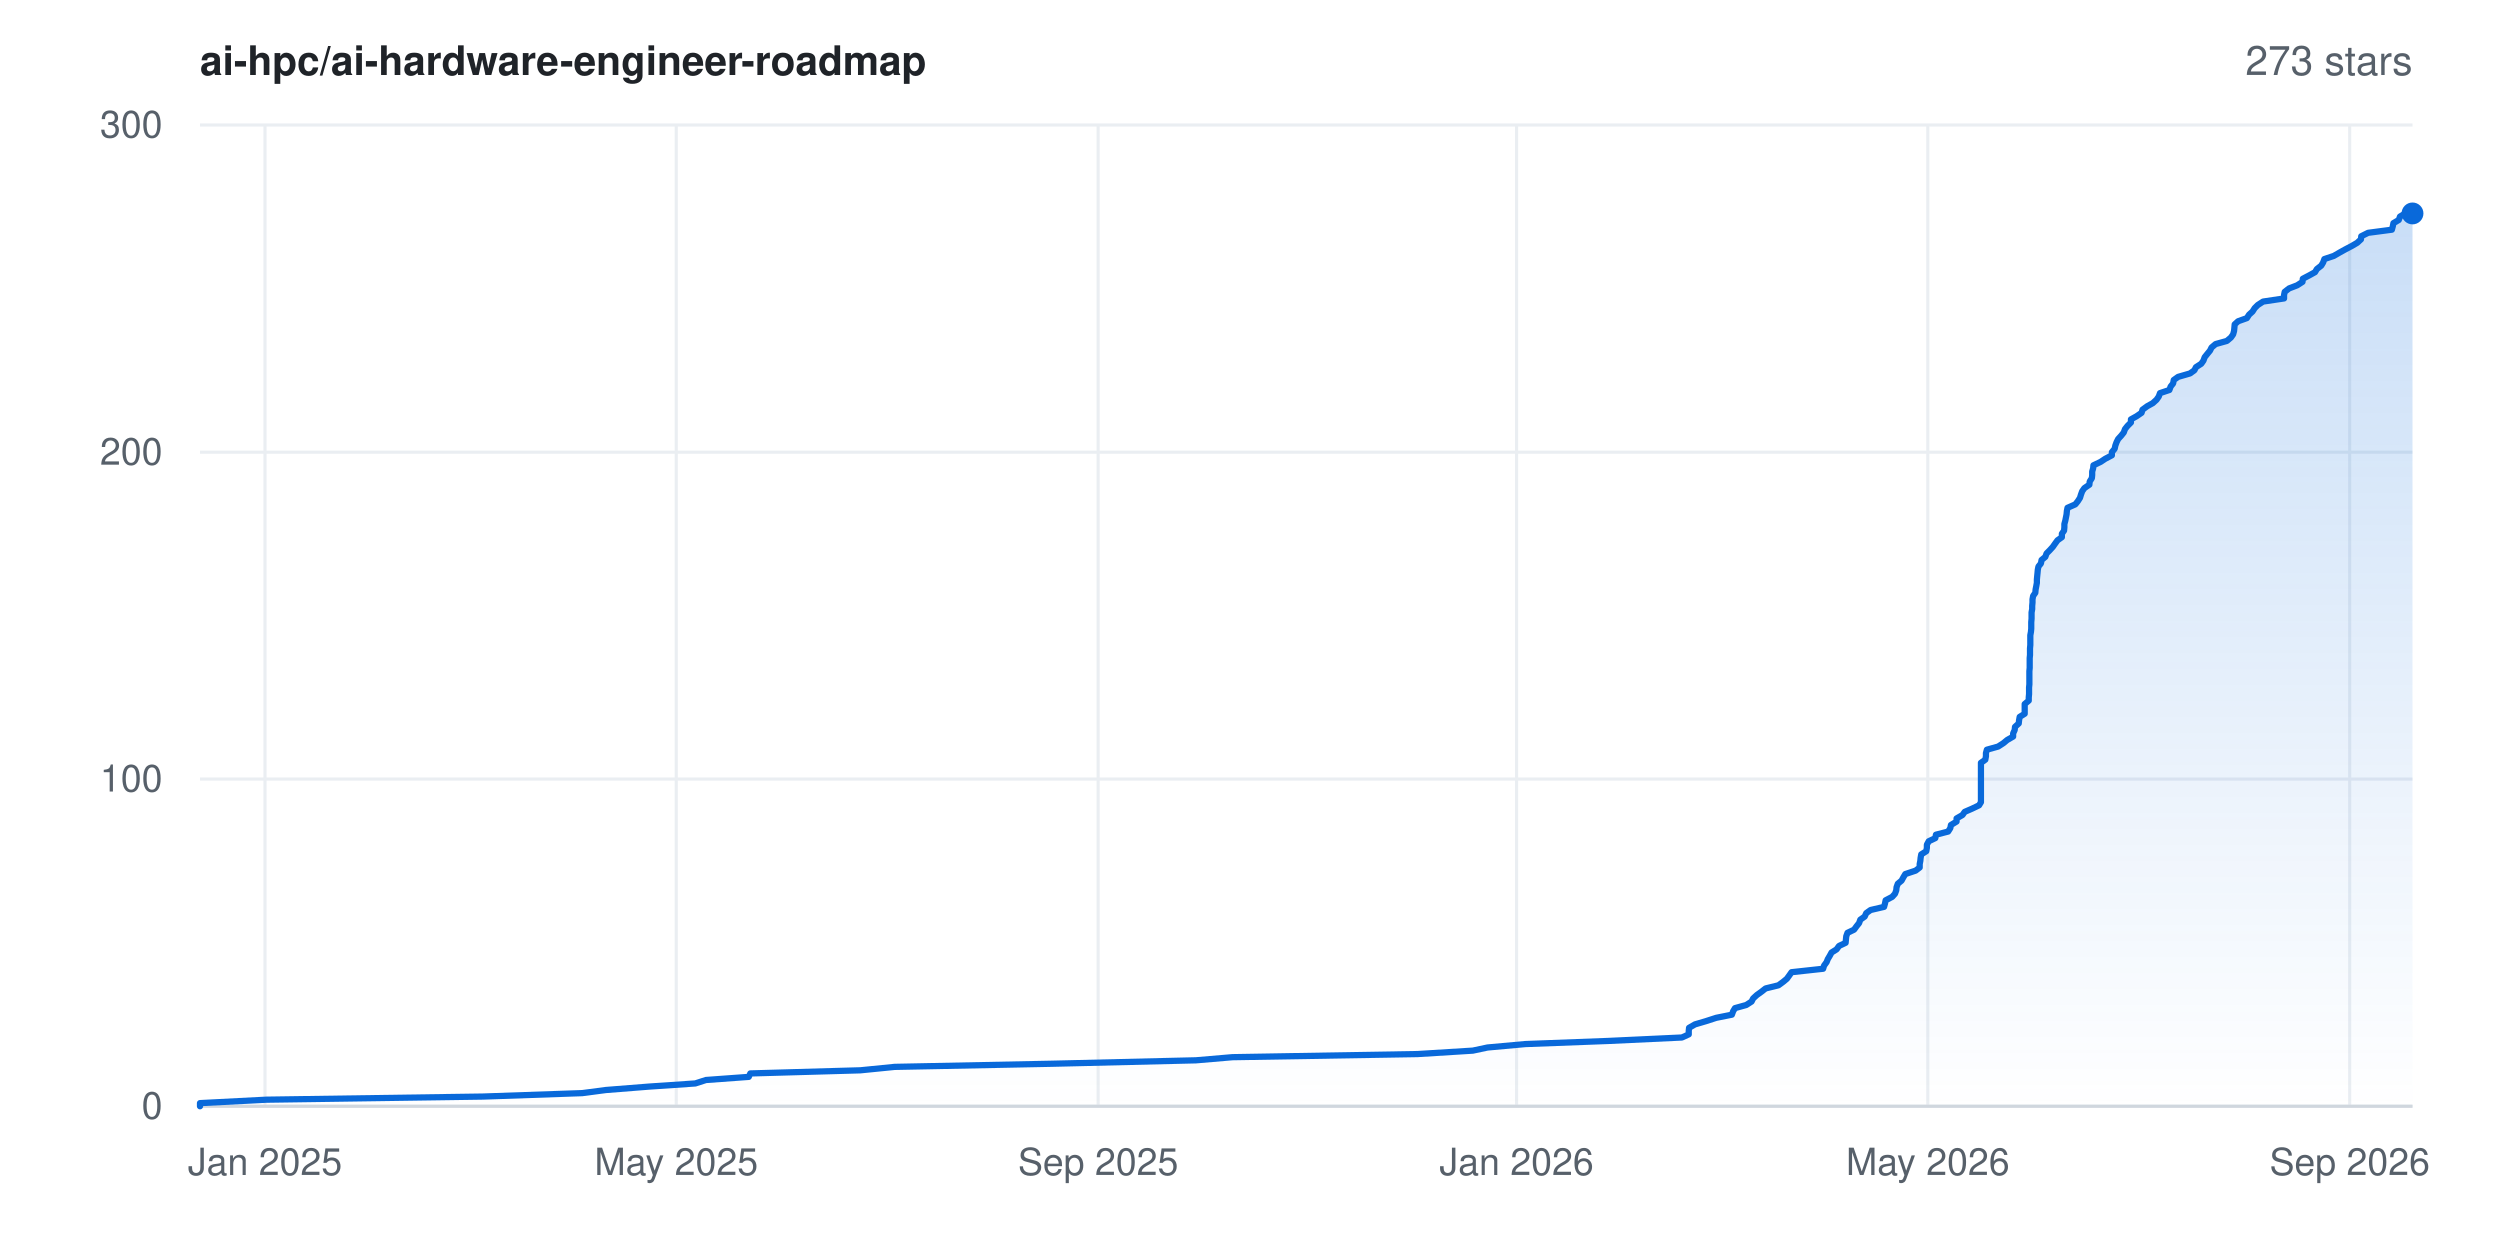
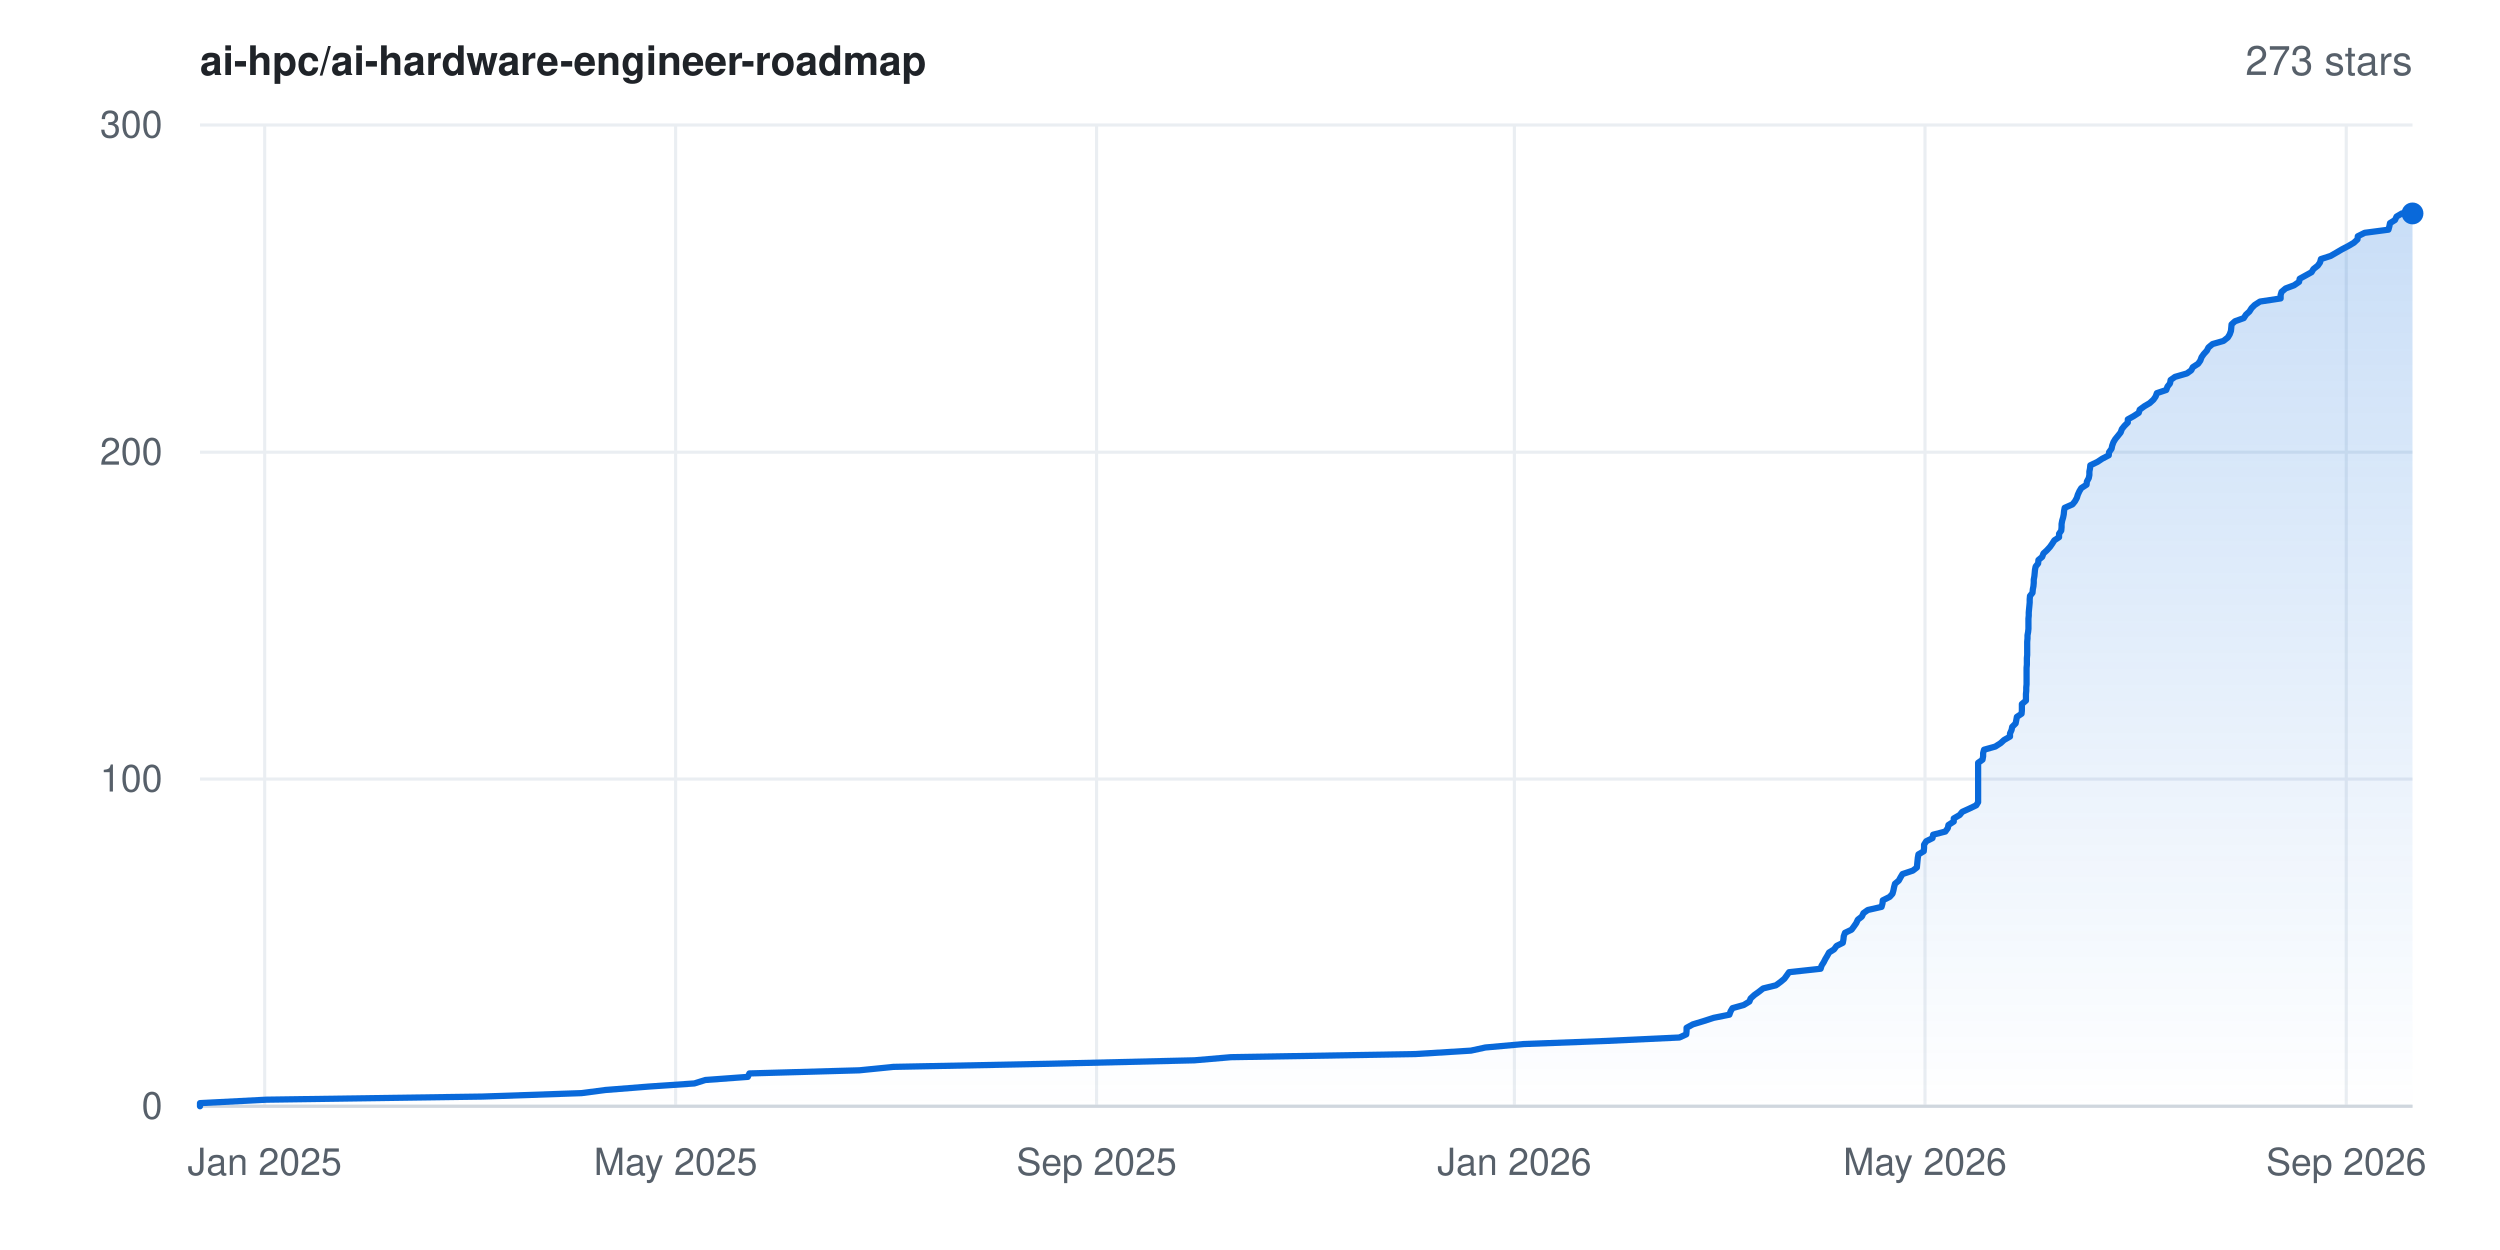
<svg xmlns="http://www.w3.org/2000/svg" width="800" height="400" viewBox="0 0 800 400" font-family="-apple-system,BlinkMacSystemFont,'Segoe UI',Helvetica,Arial,sans-serif" role="img" aria-label="Star history for ai-hpc/ai-hardware-engineer-roadmap: 273 stars">
  <rect width="800" height="400" fill="#ffffff" />
  <defs>
    <linearGradient id="area" x1="0" y1="0" x2="0" y2="1">
      <stop offset="0%" stop-color="#0969da" stop-opacity="0.22" />
      <stop offset="100%" stop-color="#0969da" stop-opacity="0" />
    </linearGradient>
  </defs>
  <line x1="64" y1="354.0" x2="772" y2="354.0" stroke="#eaeef2" stroke-width="1" />
  <text x="52" y="358.0" text-anchor="end" font-size="12" fill="#57606a">0</text>
  <line x1="64" y1="249.3" x2="772" y2="249.3" stroke="#eaeef2" stroke-width="1" />
  <text x="52" y="253.3" text-anchor="end" font-size="12" fill="#57606a">100</text>
  <line x1="64" y1="144.7" x2="772" y2="144.7" stroke="#eaeef2" stroke-width="1" />
  <text x="52" y="148.7" text-anchor="end" font-size="12" fill="#57606a">200</text>
  <line x1="64" y1="40.0" x2="772" y2="40.0" stroke="#eaeef2" stroke-width="1" />
  <text x="52" y="44.0" text-anchor="end" font-size="12" fill="#57606a">300</text>
-   <line x1="84.8" y1="40" x2="84.8" y2="354" stroke="#eaeef2" stroke-width="1" />
-   <text x="84.8" y="376" text-anchor="middle" font-size="12" fill="#57606a">Jan 2025</text>
-   <line x1="216.4" y1="40" x2="216.4" y2="354" stroke="#eaeef2" stroke-width="1" />
-   <text x="216.4" y="376" text-anchor="middle" font-size="12" fill="#57606a">May 2025</text>
-   <line x1="351.4" y1="40" x2="351.4" y2="354" stroke="#eaeef2" stroke-width="1" />
-   <text x="351.4" y="376" text-anchor="middle" font-size="12" fill="#57606a">Sep 2025</text>
-   <line x1="485.3" y1="40" x2="485.3" y2="354" stroke="#eaeef2" stroke-width="1" />
-   <text x="485.3" y="376" text-anchor="middle" font-size="12" fill="#57606a">Jan 2026</text>
-   <line x1="616.9" y1="40" x2="616.9" y2="354" stroke="#eaeef2" stroke-width="1" />
-   <text x="616.9" y="376" text-anchor="middle" font-size="12" fill="#57606a">May 2026</text>
-   <line x1="751.9" y1="40" x2="751.9" y2="354" stroke="#eaeef2" stroke-width="1" />
-   <text x="751.9" y="376" text-anchor="middle" font-size="12" fill="#57606a">Sep 2026</text>
+   <line x1="84.7" y1="40" x2="84.7" y2="354" stroke="#eaeef2" stroke-width="1" />
+   <text x="84.7" y="376" text-anchor="middle" font-size="12" fill="#57606a">Jan 2025</text>
+   <line x1="216.2" y1="40" x2="216.2" y2="354" stroke="#eaeef2" stroke-width="1" />
+   <text x="216.2" y="376" text-anchor="middle" font-size="12" fill="#57606a">May 2025</text>
+   <line x1="350.9" y1="40" x2="350.9" y2="354" stroke="#eaeef2" stroke-width="1" />
+   <text x="350.9" y="376" text-anchor="middle" font-size="12" fill="#57606a">Sep 2025</text>
+   <line x1="484.6" y1="40" x2="484.6" y2="354" stroke="#eaeef2" stroke-width="1" />
+   <text x="484.6" y="376" text-anchor="middle" font-size="12" fill="#57606a">Jan 2026</text>
+   <line x1="616.0" y1="40" x2="616.0" y2="354" stroke="#eaeef2" stroke-width="1" />
+   <text x="616.0" y="376" text-anchor="middle" font-size="12" fill="#57606a">May 2026</text>
+   <line x1="750.8" y1="40" x2="750.8" y2="354" stroke="#eaeef2" stroke-width="1" />
+   <text x="750.8" y="376" text-anchor="middle" font-size="12" fill="#57606a">Sep 2026</text>
  <line x1="64" y1="354" x2="772" y2="354" stroke="#d0d7de" stroke-width="1" />
-   <polygon points="64.0,354.0 64.0,354.0 64.0,353.0 85.3,351.9 154.5,350.9 186.3,349.8 193.9,348.8 207.8,347.7 222.5,346.7 225.9,345.6 239.6,344.6 240.1,343.5 275.3,342.5 286.3,341.4 336.5,340.4 382.7,339.3 394.4,338.3 453.6,337.3 471.3,336.2 476.0,335.2 488.1,334.1 514.7,333.1 538.2,332.0 540.4,331.0 540.4,329.9 540.5,328.9 542.4,327.8 545.8,326.8 549.2,325.7 554.2,324.7 554.6,323.6 555.2,322.6 558.8,321.6 560.5,320.5 561.0,319.5 562.2,318.4 563.6,317.4 565.0,316.3 569.1,315.3 570.6,314.2 571.8,313.2 572.6,312.1 573.3,311.1 583.4,310.0 583.7,309.0 584.5,307.9 584.9,306.9 585.5,305.9 586.1,304.8 587.7,303.8 588.5,302.7 590.6,301.7 590.7,300.6 590.8,299.6 591.2,298.5 593.3,297.5 594.1,296.4 594.9,295.4 595.3,294.3 596.7,293.3 597.2,292.2 598.6,291.2 602.9,290.2 603.2,289.1 603.4,288.1 605.5,287.0 606.4,286.0 606.8,284.9 606.9,283.9 607.3,282.8 608.5,281.8 609.1,280.7 609.7,279.7 613.0,278.6 614.3,277.6 614.3,276.5 614.5,275.5 614.6,274.5 614.8,273.4 616.4,272.4 616.6,271.3 616.6,270.3 617.2,269.2 619.3,268.2 619.5,267.1 623.4,266.1 624.1,265.0 624.3,264.0 626.1,262.9 626.1,261.9 628.0,260.8 628.7,259.8 631.0,258.8 633.3,257.7 633.9,256.7 633.9,255.6 633.9,254.6 633.9,253.5 633.9,252.5 633.9,251.4 633.9,250.4 633.9,249.3 633.9,248.3 633.9,247.2 633.9,246.2 633.9,245.1 633.9,244.1 635.3,243.1 635.5,242.0 635.5,241.0 635.8,239.9 639.4,238.9 641.1,237.8 642.3,236.8 644.2,235.7 644.2,234.7 644.7,233.6 644.8,232.6 646.0,231.5 646.1,230.5 646.3,229.4 647.9,228.4 647.9,227.4 647.9,226.3 647.9,225.3 649.2,224.2 649.2,223.2 649.3,222.1 649.3,221.1 649.3,220.0 649.4,219.0 649.4,217.9 649.4,216.9 649.4,215.8 649.4,214.8 649.5,213.7 649.5,212.7 649.5,211.7 649.5,210.6 649.6,209.6 649.6,208.5 649.6,207.5 649.7,206.4 649.7,205.4 649.7,204.3 649.7,203.3 649.9,202.2 650.0,201.2 650.0,200.1 650.0,199.1 650.1,198.0 650.1,197.0 650.1,196.0 650.3,194.9 650.3,193.9 650.4,192.8 650.4,191.8 650.6,190.7 651.3,189.7 651.4,188.6 651.6,187.6 651.8,186.5 651.8,185.5 651.9,184.4 652.0,183.4 652.1,182.3 652.3,181.3 653.1,180.3 653.3,179.2 654.5,178.2 654.9,177.1 655.9,176.1 656.9,175.0 657.6,174.0 658.4,172.9 659.8,171.9 659.8,170.8 660.5,169.8 660.6,168.7 660.6,167.7 660.9,166.6 661.1,165.6 661.3,164.6 661.4,163.5 661.6,162.5 664.1,161.4 664.9,160.4 665.6,159.3 665.9,158.3 666.3,157.2 667.0,156.2 668.6,155.1 668.7,154.1 669.4,153.0 669.5,152.0 669.5,150.9 669.8,149.9 669.9,148.9 672.2,147.8 673.7,146.8 675.8,145.7 675.8,144.7 676.7,143.6 676.9,142.6 677.3,141.5 677.8,140.5 678.8,139.4 679.6,138.4 680.0,137.3 680.8,136.3 681.9,135.2 681.9,134.2 683.7,133.2 685.3,132.1 685.6,131.1 687.1,130.0 688.9,129.0 690.1,127.9 690.8,126.9 691.2,125.8 694.2,124.8 694.6,123.7 695.4,122.7 695.6,121.6 697.0,120.6 700.8,119.5 702.2,118.5 702.7,117.5 704.4,116.4 705.1,115.4 705.5,114.3 706.3,113.3 707.2,112.2 707.7,111.2 709.0,110.1 712.6,109.1 713.9,108.0 714.6,107.0 714.9,105.9 715.0,104.9 715.1,103.8 716.2,102.8 719.0,101.8 719.7,100.7 720.8,99.7 721.5,98.6 722.5,97.6 724.2,96.5 730.9,95.5 730.9,94.4 731.1,93.4 732.5,92.3 735.1,91.3 736.8,90.2 736.9,89.2 739.0,88.1 740.8,87.1 741.4,86.1 742.8,85.0 743.4,84.0 743.8,82.9 746.8,81.9 748.7,80.8 750.5,79.8 752.6,78.7 754.3,77.7 755.5,76.6 755.6,75.6 757.8,74.5 765.4,73.5 765.7,72.4 765.9,71.4 767.6,70.4 768.0,69.3 769.7,68.3 772.0,68.3 772.0,354.0" fill="url(#area)" />
-   <polyline points="64.0,354.0 64.0,353.0 85.3,351.9 154.5,350.9 186.3,349.8 193.9,348.8 207.8,347.7 222.5,346.7 225.9,345.6 239.6,344.6 240.1,343.5 275.3,342.5 286.3,341.4 336.5,340.4 382.7,339.3 394.4,338.3 453.6,337.3 471.3,336.2 476.0,335.2 488.1,334.1 514.7,333.1 538.2,332.0 540.4,331.0 540.4,329.9 540.5,328.9 542.4,327.8 545.8,326.8 549.2,325.7 554.2,324.7 554.6,323.6 555.2,322.6 558.8,321.6 560.5,320.5 561.0,319.5 562.2,318.4 563.6,317.4 565.0,316.3 569.1,315.3 570.6,314.2 571.8,313.2 572.6,312.1 573.3,311.1 583.4,310.0 583.7,309.0 584.5,307.9 584.9,306.9 585.5,305.9 586.1,304.8 587.7,303.8 588.5,302.7 590.6,301.7 590.7,300.6 590.8,299.6 591.2,298.5 593.3,297.5 594.1,296.4 594.9,295.4 595.3,294.3 596.7,293.3 597.2,292.2 598.6,291.2 602.9,290.2 603.2,289.1 603.4,288.1 605.5,287.0 606.4,286.0 606.8,284.9 606.9,283.9 607.3,282.8 608.5,281.8 609.1,280.7 609.7,279.7 613.0,278.6 614.3,277.6 614.3,276.5 614.5,275.5 614.6,274.5 614.8,273.4 616.4,272.4 616.6,271.3 616.6,270.3 617.2,269.2 619.3,268.2 619.5,267.1 623.4,266.1 624.1,265.0 624.3,264.0 626.1,262.9 626.1,261.9 628.0,260.8 628.7,259.8 631.0,258.8 633.3,257.7 633.9,256.7 633.9,255.6 633.9,254.6 633.9,253.5 633.9,252.5 633.9,251.4 633.9,250.4 633.9,249.3 633.9,248.3 633.9,247.2 633.9,246.2 633.9,245.1 633.9,244.1 635.3,243.1 635.5,242.0 635.5,241.0 635.8,239.9 639.4,238.9 641.1,237.8 642.3,236.8 644.2,235.7 644.2,234.7 644.7,233.6 644.8,232.6 646.0,231.5 646.1,230.5 646.3,229.4 647.9,228.4 647.9,227.4 647.9,226.3 647.9,225.3 649.2,224.2 649.2,223.2 649.3,222.1 649.3,221.1 649.3,220.0 649.4,219.0 649.4,217.9 649.4,216.9 649.4,215.8 649.4,214.8 649.5,213.7 649.5,212.7 649.5,211.7 649.5,210.6 649.6,209.6 649.6,208.5 649.6,207.5 649.7,206.4 649.7,205.4 649.7,204.3 649.7,203.3 649.9,202.2 650.0,201.2 650.0,200.1 650.0,199.1 650.1,198.0 650.1,197.0 650.1,196.0 650.3,194.9 650.3,193.9 650.4,192.8 650.4,191.8 650.6,190.7 651.3,189.7 651.4,188.6 651.6,187.6 651.8,186.5 651.8,185.5 651.9,184.4 652.0,183.4 652.1,182.3 652.3,181.3 653.1,180.3 653.3,179.2 654.5,178.2 654.9,177.1 655.9,176.1 656.9,175.0 657.6,174.0 658.4,172.9 659.8,171.9 659.8,170.8 660.5,169.8 660.6,168.7 660.6,167.7 660.9,166.6 661.1,165.6 661.3,164.6 661.4,163.5 661.6,162.5 664.1,161.4 664.9,160.4 665.6,159.3 665.9,158.3 666.3,157.2 667.0,156.2 668.6,155.1 668.7,154.1 669.4,153.0 669.5,152.0 669.5,150.9 669.8,149.9 669.9,148.9 672.2,147.8 673.7,146.8 675.8,145.7 675.8,144.7 676.7,143.6 676.9,142.6 677.3,141.5 677.8,140.5 678.8,139.4 679.6,138.4 680.0,137.3 680.8,136.3 681.9,135.2 681.9,134.2 683.7,133.2 685.3,132.1 685.6,131.1 687.1,130.0 688.9,129.0 690.1,127.9 690.8,126.9 691.2,125.8 694.2,124.8 694.6,123.7 695.4,122.7 695.6,121.6 697.0,120.6 700.8,119.5 702.2,118.5 702.7,117.5 704.4,116.4 705.1,115.4 705.5,114.3 706.3,113.3 707.2,112.2 707.7,111.2 709.0,110.1 712.6,109.1 713.9,108.0 714.6,107.0 714.9,105.9 715.0,104.9 715.1,103.8 716.2,102.8 719.0,101.8 719.7,100.7 720.8,99.7 721.5,98.6 722.5,97.6 724.2,96.5 730.9,95.5 730.9,94.4 731.1,93.4 732.5,92.3 735.1,91.3 736.8,90.2 736.9,89.2 739.0,88.1 740.8,87.1 741.4,86.1 742.8,85.0 743.4,84.0 743.8,82.9 746.8,81.9 748.7,80.8 750.5,79.8 752.6,78.7 754.3,77.7 755.5,76.6 755.6,75.6 757.8,74.5 765.4,73.5 765.7,72.4 765.9,71.4 767.6,70.4 768.0,69.3 769.7,68.3 772.0,68.3" fill="none" stroke="#0969da" stroke-width="2" stroke-linejoin="round" stroke-linecap="round" />
+   <polygon points="64.0,354.0 64.0,354.0 64.0,353.0 85.3,351.9 154.4,350.9 186.1,349.8 193.7,348.8 207.6,347.7 222.2,346.7 225.7,345.6 239.3,344.6 239.8,343.5 275.0,342.5 285.9,341.4 336.0,340.4 382.2,339.3 393.9,338.3 452.9,337.3 470.7,336.2 475.3,335.2 487.5,334.1 514.0,333.1 537.4,332.0 539.6,331.0 539.7,329.9 539.7,328.9 541.7,327.8 545.0,326.8 548.4,325.7 553.4,324.7 553.8,323.6 554.4,322.6 558.0,321.6 559.8,320.5 560.2,319.5 561.4,318.4 562.8,317.4 564.2,316.3 568.3,315.3 569.8,314.2 571.0,313.2 571.8,312.1 572.5,311.1 582.6,310.0 582.9,309.0 583.6,307.9 584.1,306.9 584.7,305.9 585.3,304.8 586.9,303.8 587.7,302.7 589.7,301.7 589.9,300.6 590.0,299.6 590.4,298.5 592.5,297.5 593.3,296.4 594.0,295.4 594.5,294.3 595.8,293.3 596.3,292.2 597.7,291.2 602.1,290.2 602.4,289.1 602.5,288.1 604.7,287.0 605.6,286.0 605.9,284.9 606.1,283.9 606.4,282.8 607.6,281.8 608.2,280.7 608.8,279.7 612.1,278.6 613.4,277.6 613.5,276.5 613.6,275.5 613.7,274.5 613.9,273.4 615.6,272.4 615.7,271.3 615.7,270.3 616.4,269.2 618.4,268.2 618.6,267.1 622.5,266.1 623.3,265.0 623.5,264.0 625.2,262.9 625.2,261.9 627.1,260.8 627.9,259.8 630.1,258.8 632.4,257.7 633.0,256.7 633.0,255.6 633.0,254.6 633.0,253.5 633.0,252.5 633.0,251.4 633.0,250.4 633.0,249.3 633.0,248.3 633.0,247.2 633.0,246.2 633.0,245.1 633.0,244.1 634.4,243.1 634.6,242.0 634.6,241.0 634.9,239.9 638.5,238.9 640.2,237.8 641.3,236.8 643.2,235.7 643.2,234.7 643.7,233.6 643.9,232.6 645.0,231.5 645.2,230.5 645.4,229.4 646.9,228.4 647.0,227.4 647.0,226.3 647.0,225.3 648.3,224.2 648.3,223.2 648.3,222.1 648.4,221.1 648.4,220.0 648.5,219.0 648.5,217.9 648.5,216.9 648.5,215.8 648.5,214.8 648.5,213.7 648.6,212.7 648.6,211.7 648.6,210.6 648.7,209.6 648.7,208.5 648.7,207.5 648.7,206.4 648.7,205.4 648.8,204.3 648.8,203.3 649.0,202.2 649.1,201.2 649.1,200.1 649.1,199.1 649.1,198.0 649.2,197.0 649.2,196.0 649.3,194.9 649.4,193.9 649.5,192.8 649.5,191.8 649.6,190.7 650.4,189.7 650.5,188.6 650.7,187.6 650.8,186.5 650.8,185.5 651.0,184.4 651.1,183.4 651.2,182.3 651.4,181.3 652.2,180.3 652.3,179.2 653.5,178.2 653.9,177.1 655.0,176.1 656.0,175.0 656.7,174.0 657.4,172.9 658.9,171.9 658.9,170.8 659.6,169.8 659.7,168.7 659.7,167.7 659.9,166.6 660.2,165.6 660.4,164.6 660.5,163.5 660.7,162.5 663.2,161.4 664.0,160.4 664.6,159.3 664.9,158.3 665.4,157.2 666.0,156.2 667.7,155.1 667.8,154.1 668.4,153.0 668.6,152.0 668.6,150.9 668.8,149.9 668.9,148.9 671.2,147.8 672.7,146.8 674.8,145.7 674.9,144.7 675.7,143.6 675.9,142.6 676.3,141.5 676.9,140.5 677.8,139.4 678.6,138.4 679.0,137.3 679.8,136.3 680.9,135.2 680.9,134.2 682.7,133.2 684.4,132.1 684.7,131.1 686.2,130.0 687.9,129.0 689.1,127.9 689.8,126.9 690.2,125.8 693.2,124.8 693.6,123.7 694.4,122.7 694.6,121.6 696.0,120.6 699.8,119.5 701.2,118.5 701.7,117.5 703.4,116.4 704.1,115.4 704.5,114.3 705.2,113.3 706.2,112.2 706.7,111.2 708.0,110.1 711.5,109.1 712.9,108.0 713.5,107.0 713.9,105.9 714.0,104.9 714.1,103.8 715.2,102.8 718.0,101.8 718.7,100.7 719.8,99.7 720.5,98.6 721.5,97.6 723.2,96.5 729.8,95.5 729.8,94.4 730.1,93.4 731.4,92.3 734.1,91.3 735.7,90.2 735.9,89.2 737.9,88.1 739.7,87.1 740.3,86.1 741.7,85.0 742.4,84.0 742.7,82.9 745.8,81.9 747.7,80.8 749.4,79.8 751.5,78.7 753.2,77.7 754.4,76.6 754.5,75.6 756.7,74.5 764.3,73.5 764.6,72.4 764.8,71.4 766.4,70.4 766.9,69.3 768.6,68.3 772.0,68.3 772.0,354.0" fill="url(#area)" />
+   <polyline points="64.0,354.0 64.0,353.0 85.3,351.9 154.4,350.9 186.1,349.8 193.7,348.8 207.6,347.7 222.2,346.7 225.7,345.6 239.3,344.6 239.8,343.5 275.0,342.5 285.9,341.4 336.0,340.4 382.2,339.3 393.9,338.3 452.9,337.3 470.7,336.2 475.3,335.2 487.5,334.1 514.0,333.1 537.4,332.0 539.6,331.0 539.7,329.9 539.7,328.9 541.7,327.8 545.0,326.8 548.4,325.7 553.4,324.7 553.8,323.6 554.4,322.6 558.0,321.6 559.8,320.5 560.2,319.5 561.4,318.4 562.8,317.4 564.2,316.3 568.3,315.3 569.8,314.2 571.0,313.2 571.8,312.1 572.5,311.1 582.6,310.0 582.9,309.0 583.6,307.9 584.1,306.9 584.7,305.9 585.3,304.8 586.9,303.8 587.7,302.7 589.7,301.7 589.9,300.6 590.0,299.6 590.4,298.5 592.5,297.5 593.3,296.4 594.0,295.4 594.5,294.3 595.8,293.3 596.3,292.2 597.7,291.2 602.1,290.2 602.4,289.1 602.5,288.1 604.7,287.0 605.6,286.0 605.9,284.9 606.1,283.9 606.4,282.8 607.6,281.8 608.2,280.7 608.8,279.7 612.1,278.6 613.4,277.6 613.5,276.5 613.6,275.5 613.7,274.5 613.9,273.4 615.6,272.4 615.7,271.3 615.7,270.3 616.4,269.2 618.4,268.2 618.6,267.1 622.5,266.1 623.3,265.0 623.5,264.0 625.2,262.9 625.2,261.9 627.1,260.8 627.9,259.8 630.1,258.8 632.4,257.7 633.0,256.7 633.0,255.6 633.0,254.6 633.0,253.5 633.0,252.5 633.0,251.4 633.0,250.4 633.0,249.3 633.0,248.3 633.0,247.2 633.0,246.2 633.0,245.1 633.0,244.1 634.4,243.1 634.6,242.0 634.6,241.0 634.9,239.9 638.5,238.9 640.2,237.8 641.3,236.8 643.2,235.7 643.2,234.7 643.7,233.6 643.9,232.6 645.0,231.5 645.2,230.5 645.4,229.4 646.9,228.4 647.0,227.4 647.0,226.3 647.0,225.3 648.3,224.2 648.3,223.2 648.3,222.1 648.4,221.1 648.4,220.0 648.5,219.0 648.5,217.9 648.5,216.9 648.5,215.8 648.5,214.8 648.5,213.7 648.6,212.7 648.6,211.7 648.6,210.6 648.7,209.6 648.7,208.5 648.7,207.5 648.7,206.4 648.7,205.4 648.8,204.3 648.8,203.3 649.0,202.2 649.1,201.2 649.1,200.1 649.1,199.1 649.1,198.0 649.2,197.0 649.2,196.0 649.3,194.9 649.4,193.9 649.5,192.8 649.5,191.8 649.6,190.7 650.4,189.7 650.5,188.6 650.7,187.6 650.8,186.5 650.8,185.5 651.0,184.4 651.1,183.4 651.2,182.3 651.4,181.3 652.2,180.3 652.3,179.2 653.5,178.2 653.9,177.1 655.0,176.1 656.0,175.0 656.7,174.0 657.4,172.9 658.9,171.9 658.9,170.8 659.6,169.8 659.7,168.7 659.7,167.7 659.9,166.6 660.2,165.6 660.4,164.6 660.5,163.5 660.7,162.5 663.2,161.4 664.0,160.4 664.6,159.3 664.9,158.3 665.4,157.2 666.0,156.2 667.7,155.1 667.8,154.1 668.4,153.0 668.6,152.0 668.6,150.9 668.8,149.9 668.9,148.9 671.2,147.8 672.7,146.8 674.8,145.7 674.9,144.7 675.7,143.6 675.9,142.6 676.3,141.5 676.9,140.5 677.8,139.4 678.6,138.4 679.0,137.3 679.8,136.3 680.9,135.2 680.9,134.2 682.7,133.2 684.4,132.1 684.7,131.1 686.2,130.0 687.9,129.0 689.1,127.9 689.8,126.9 690.2,125.8 693.2,124.8 693.6,123.7 694.4,122.7 694.6,121.6 696.0,120.6 699.8,119.5 701.2,118.5 701.7,117.5 703.4,116.4 704.1,115.4 704.5,114.3 705.2,113.3 706.2,112.2 706.7,111.2 708.0,110.1 711.5,109.1 712.9,108.0 713.5,107.0 713.9,105.9 714.0,104.9 714.1,103.8 715.2,102.8 718.0,101.8 718.7,100.7 719.8,99.7 720.5,98.6 721.5,97.6 723.2,96.5 729.8,95.5 729.8,94.4 730.1,93.4 731.4,92.3 734.1,91.3 735.7,90.2 735.9,89.2 737.9,88.1 739.7,87.1 740.3,86.1 741.7,85.0 742.4,84.0 742.7,82.9 745.8,81.9 747.7,80.8 749.4,79.8 751.5,78.7 753.2,77.7 754.4,76.6 754.5,75.6 756.7,74.5 764.3,73.5 764.6,72.4 764.8,71.4 766.4,70.4 766.9,69.3 768.6,68.3 772.0,68.3" fill="none" stroke="#0969da" stroke-width="2" stroke-linejoin="round" stroke-linecap="round" />
  <circle cx="772.0" cy="68.3" r="3.5" fill="#0969da" />
  <text x="64" y="24" font-size="13" font-weight="600" fill="#1f2328">ai-hpc/ai-hardware-engineer-roadmap</text>
  <text x="772" y="24" text-anchor="end" font-size="13" fill="#57606a">273 stars</text>
</svg>
